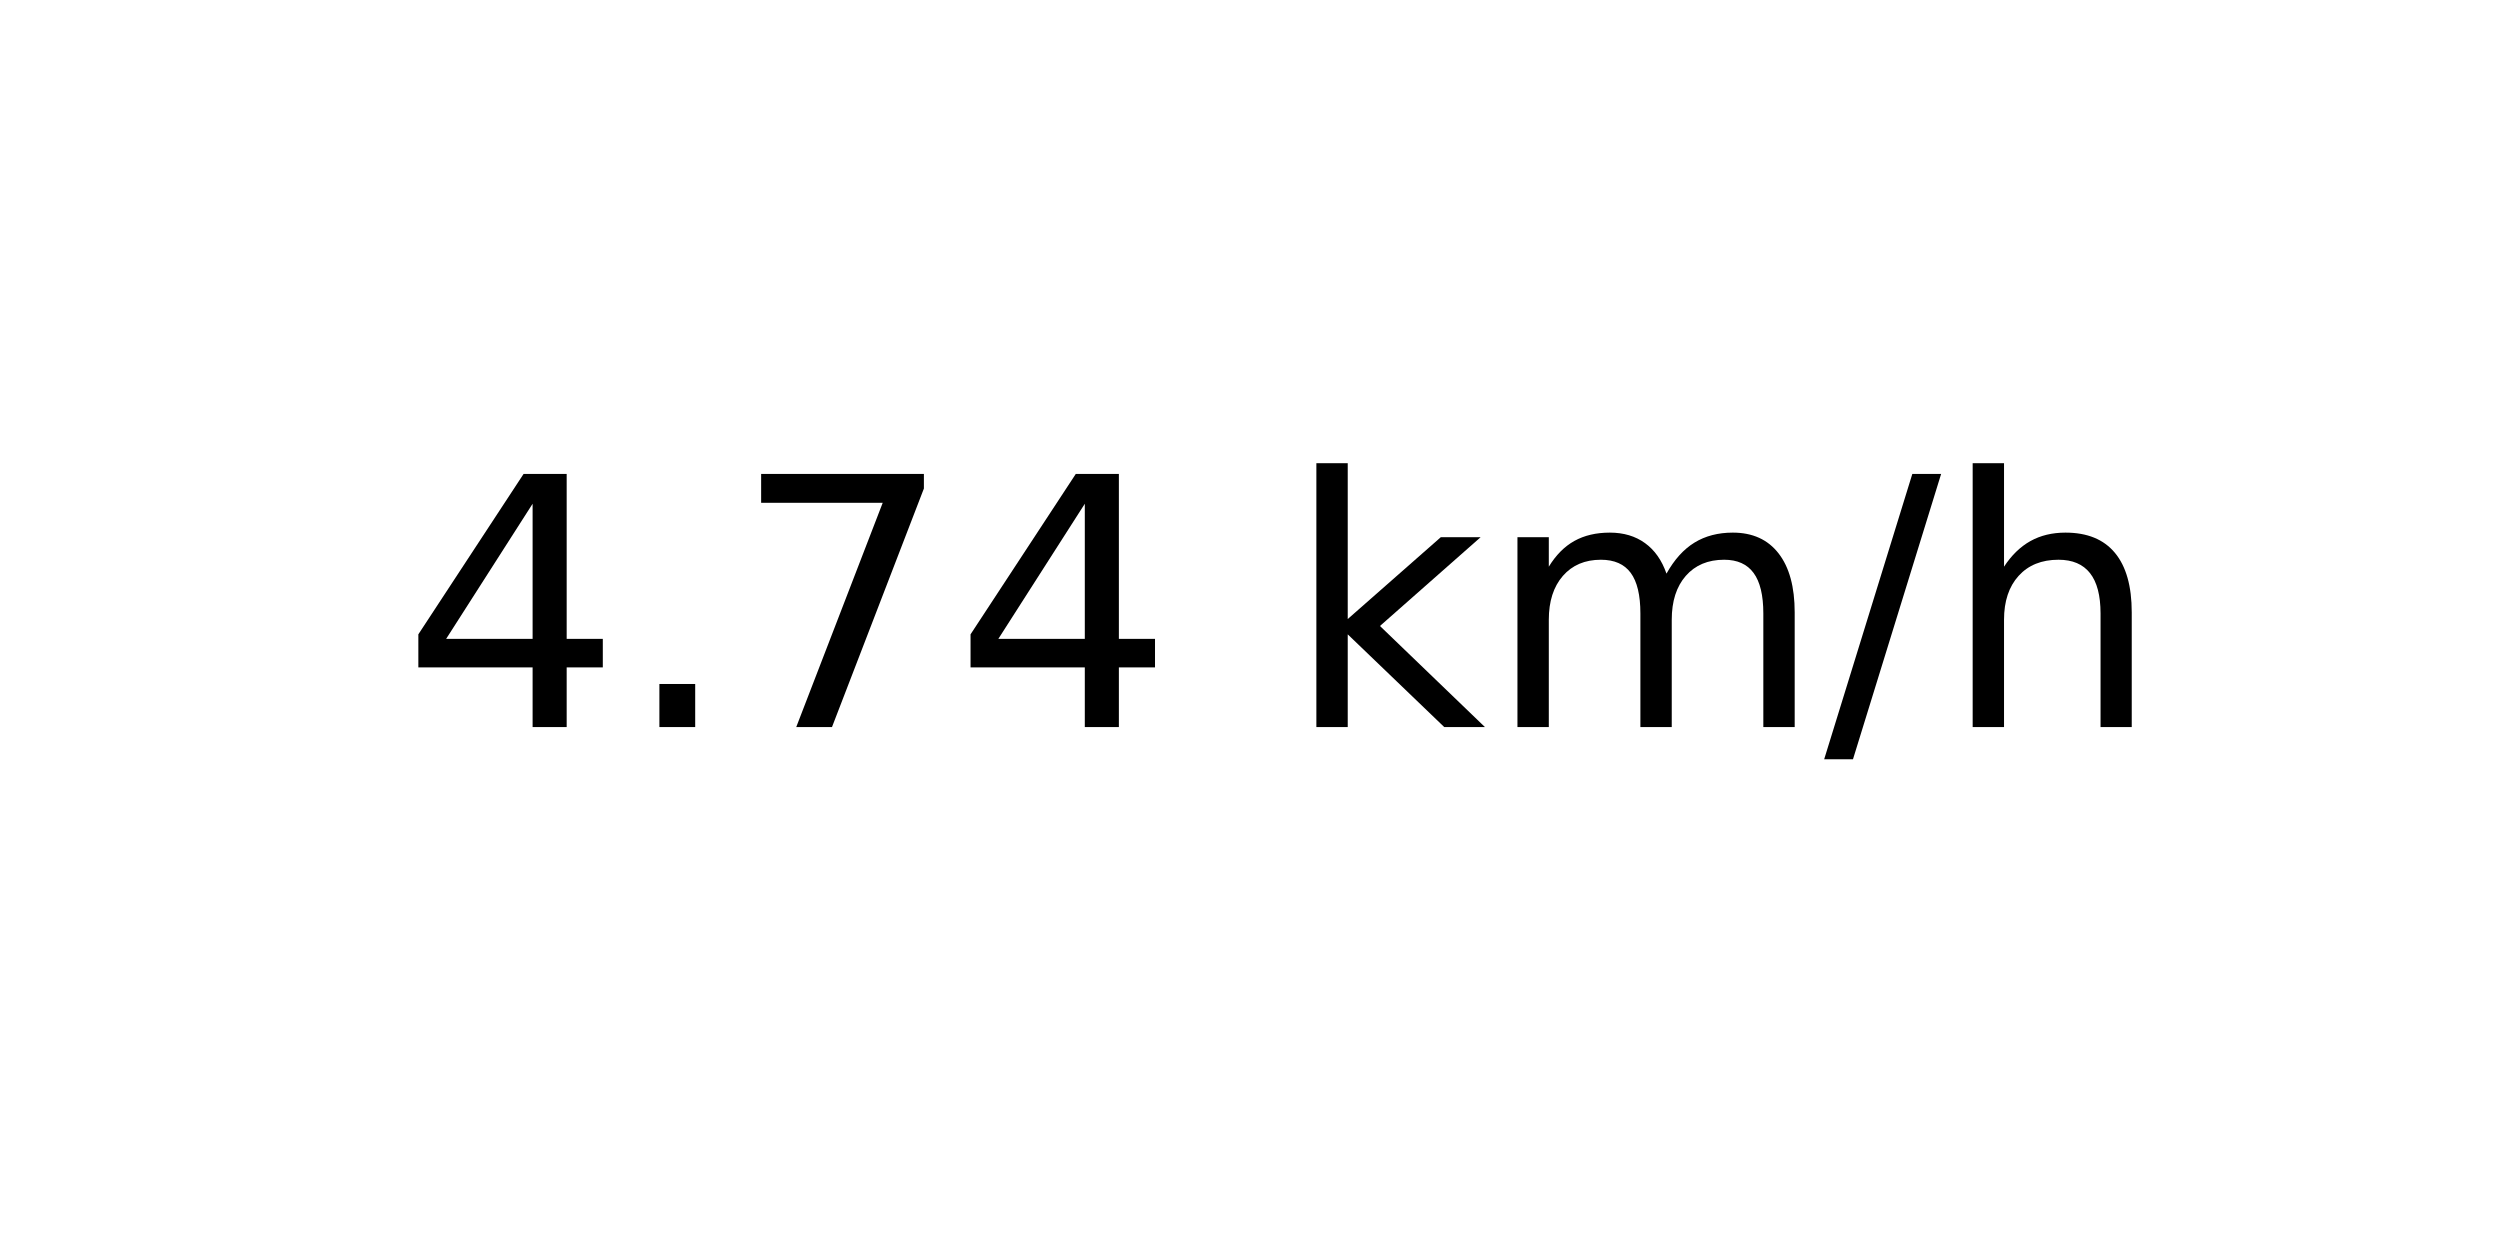
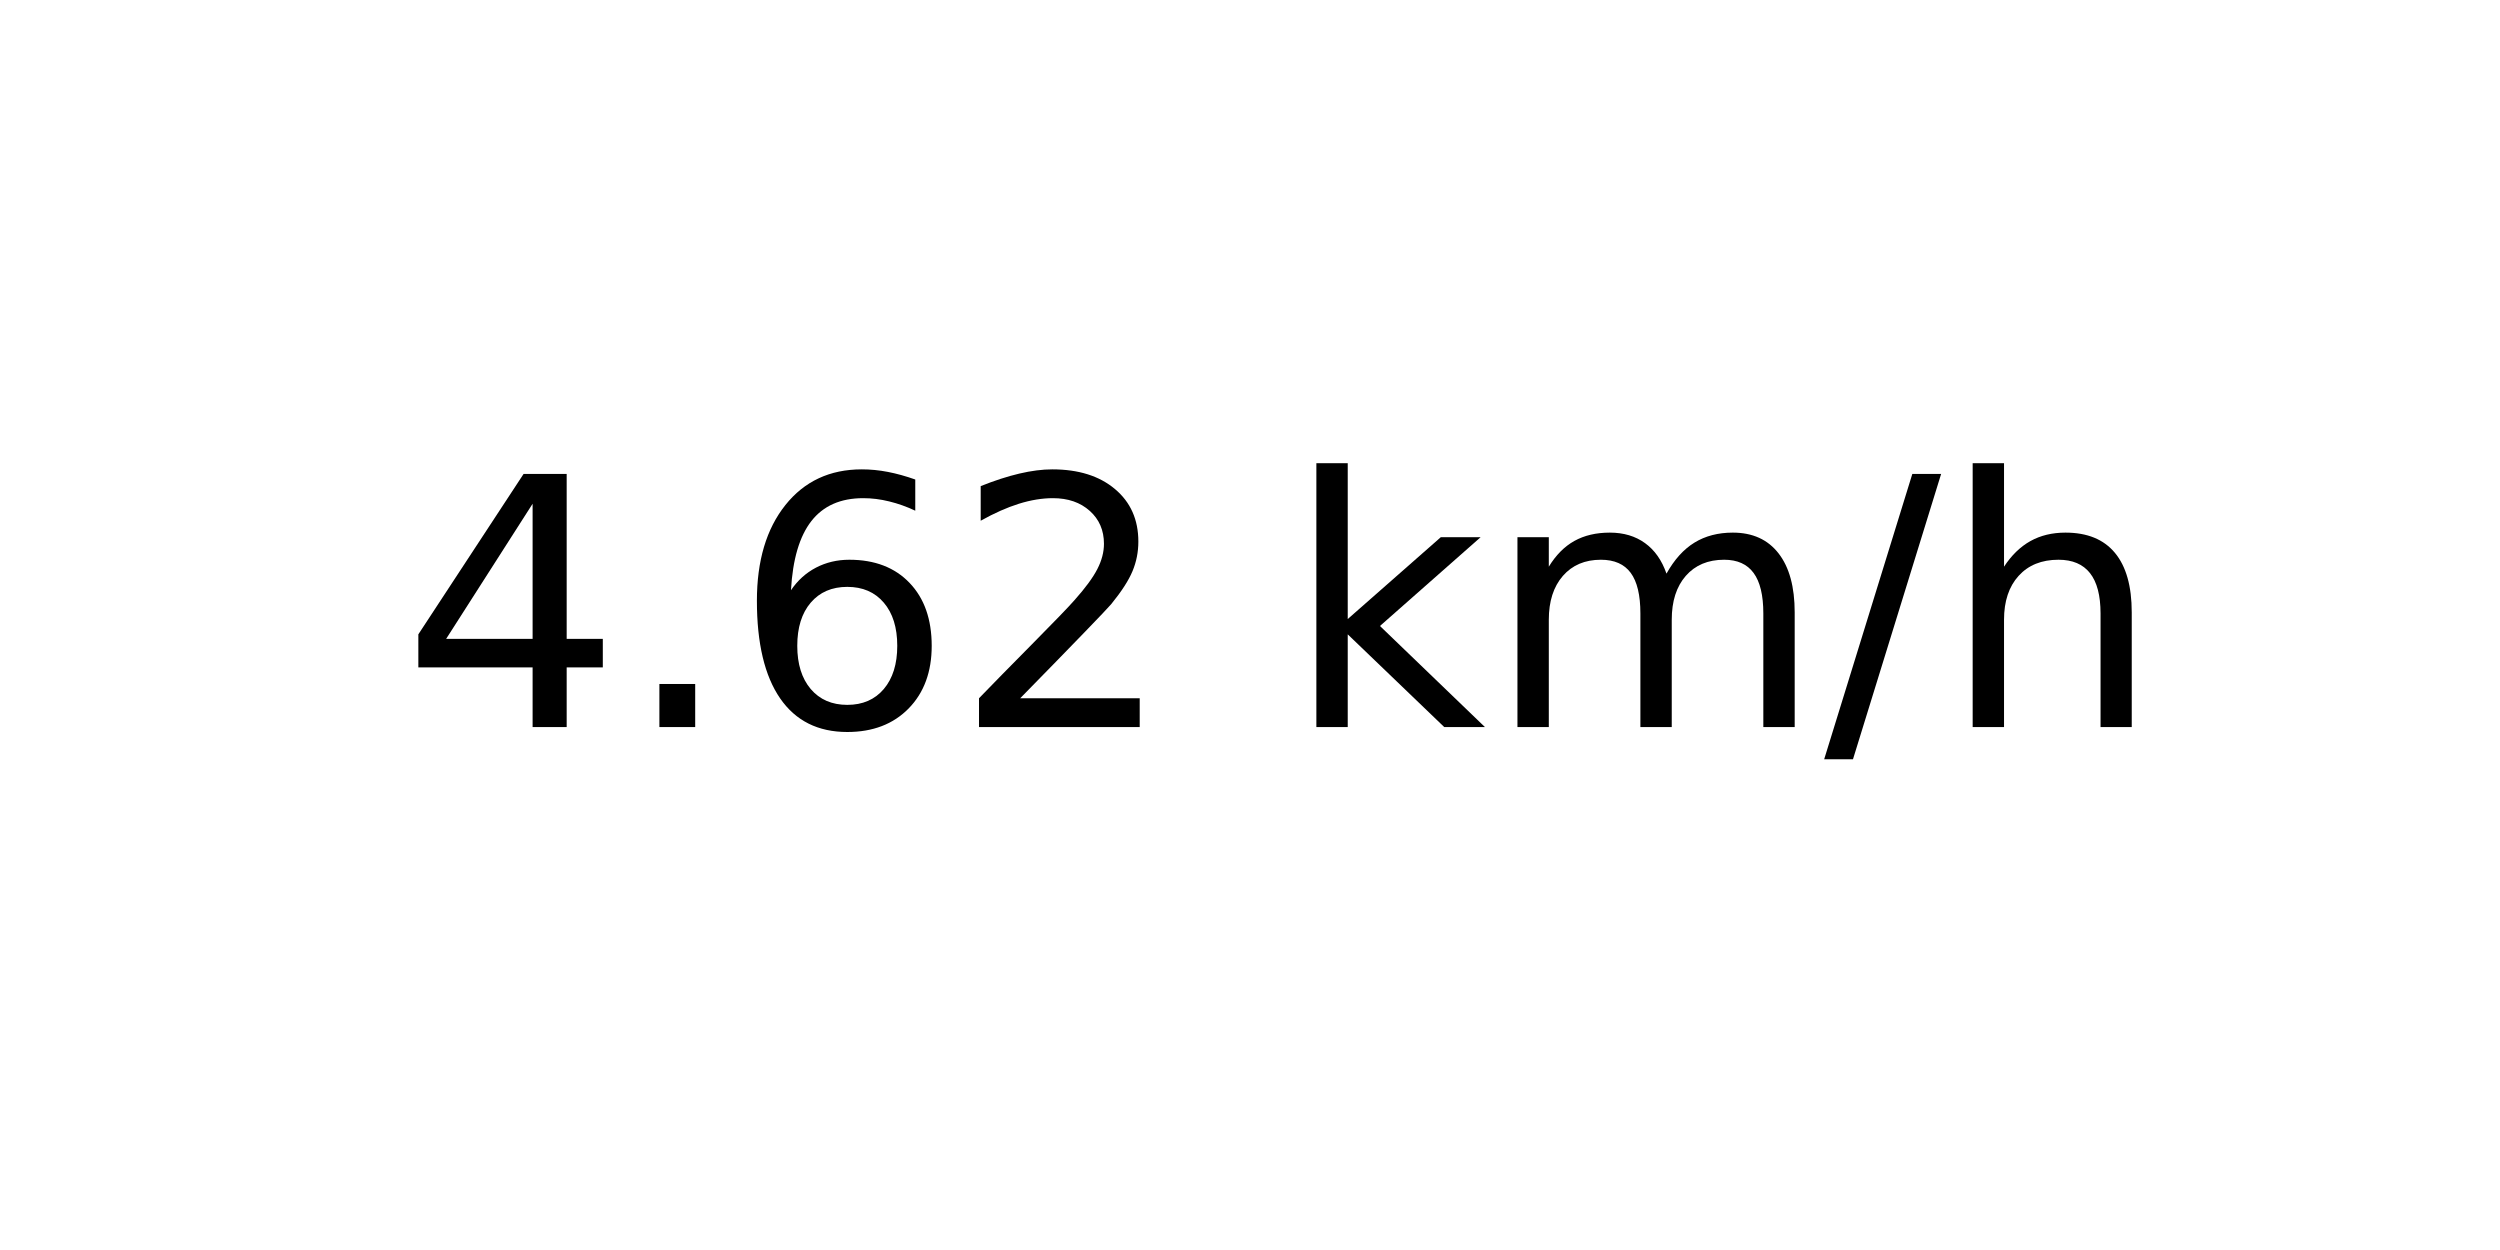
<svg xmlns="http://www.w3.org/2000/svg" xmlns:xlink="http://www.w3.org/1999/xlink" width="72pt" height="36pt" viewBox="0 0 72 36" version="1.1">
  <defs>
    <style type="text/css">*{stroke-linejoin: round; stroke-linecap: butt}</style>
  </defs>
  <g id="figure_1">
    <g id="axes_1">
      <g id="text_1">
        <g transform="translate(11.55937 20.93937) scale(0.1 -0.1)">
          <defs>
            <path id="DejaVuSans-34" d="M 2419 4116  L 825 1625  L 2419 1625  L 2419 4116  z M 2253 4666  L 3047 4666  L 3047 1625  L 3713 1625  L 3713 1100  L 3047 1100  L 3047 0  L 2419 0  L 2419 1100  L 313 1100  L 313 1709  L 2253 4666  z " transform="scale(0.015625)" />
            <path id="DejaVuSans-2e" d="M 684 794  L 1344 794  L 1344 0  L 684 0  L 684 794  z " transform="scale(0.015625)" />
-             <path id="DejaVuSans-37" d="M 525 4666  L 3525 4666  L 3525 4397  L 1831 0  L 1172 0  L 2766 4134  L 525 4134  L 525 4666  z " transform="scale(0.015625)" />
+             <path id="DejaVuSans-36" d="M 2113 2584  Q 1688 2584 1439 2293  Q 1191 2003 1191 1497  Q 1191 994 1439 701  Q 1688 409 2113 409  Q 2538 409 2786 701  Q 3034 994 3034 1497  Q 3034 2003 2786 2293  Q 2538 2584 2113 2584  z M 3366 4563  L 3366 3988  Q 3128 4100 2886 4159  Q 2644 4219 2406 4219  Q 1781 4219 1451 3797  Q 1122 3375 1075 2522  Q 1259 2794 1537 2939  Q 1816 3084 2150 3084  Q 2853 3084 3261 2657  Q 3669 2231 3669 1497  Q 3669 778 3244 343  Q 2819 -91 2113 -91  Q 1303 -91 875 529  Q 447 1150 447 2328  Q 447 3434 972 4092  Q 1497 4750 2381 4750  Q 2619 4750 2861 4703  Q 3103 4656 3366 4563  z " transform="scale(0.015625)" />
+             <path id="DejaVuSans-32" d="M 1228 531  L 3431 531  L 3431 0  L 469 0  L 469 531  Q 828 903 1448 1529  Q 2069 2156 2228 2338  Q 2531 2678 2651 2914  Q 2772 3150 2772 3378  Q 2772 3750 2511 3984  Q 2250 4219 1831 4219  Q 1534 4219 1204 4116  Q 875 4013 500 3803  L 500 4441  Q 881 4594 1212 4672  Q 1544 4750 1819 4750  Q 2544 4750 2975 4387  Q 3406 4025 3406 3419  Q 3406 3131 3298 2873  Q 3191 2616 2906 2266  Q 2828 2175 2409 1742  Q 1991 1309 1228 531  z " transform="scale(0.015625)" />
            <path id="DejaVuSans-20" transform="scale(0.015625)" />
            <path id="DejaVuSans-6b" d="M 581 4863  L 1159 4863  L 1159 1991  L 2875 3500  L 3609 3500  L 1753 1863  L 3688 0  L 2938 0  L 1159 1709  L 1159 0  L 581 0  L 581 4863  z " transform="scale(0.015625)" />
            <path id="DejaVuSans-6d" d="M 3328 2828  Q 3544 3216 3844 3400  Q 4144 3584 4550 3584  Q 5097 3584 5394 3201  Q 5691 2819 5691 2113  L 5691 0  L 5113 0  L 5113 2094  Q 5113 2597 4934 2840  Q 4756 3084 4391 3084  Q 3944 3084 3684 2787  Q 3425 2491 3425 1978  L 3425 0  L 2847 0  L 2847 2094  Q 2847 2600 2669 2842  Q 2491 3084 2119 3084  Q 1678 3084 1418 2786  Q 1159 2488 1159 1978  L 1159 0  L 581 0  L 581 3500  L 1159 3500  L 1159 2956  Q 1356 3278 1631 3431  Q 1906 3584 2284 3584  Q 2666 3584 2933 3390  Q 3200 3197 3328 2828  z " transform="scale(0.015625)" />
            <path id="DejaVuSans-2f" d="M 1625 4666  L 2156 4666  L 531 -594  L 0 -594  L 1625 4666  z " transform="scale(0.015625)" />
            <path id="DejaVuSans-68" d="M 3513 2113  L 3513 0  L 2938 0  L 2938 2094  Q 2938 2591 2744 2837  Q 2550 3084 2163 3084  Q 1697 3084 1428 2787  Q 1159 2491 1159 1978  L 1159 0  L 581 0  L 581 4863  L 1159 4863  L 1159 2956  Q 1366 3272 1645 3428  Q 1925 3584 2291 3584  Q 2894 3584 3203 3211  Q 3513 2838 3513 2113  z " transform="scale(0.015625)" />
          </defs>
          <use xlink:href="#DejaVuSans-34" />
          <use xlink:href="#DejaVuSans-2e" x="63.623" />
-           <use xlink:href="#DejaVuSans-37" x="95.41" />
-           <use xlink:href="#DejaVuSans-34" x="159.033" />
+           <use xlink:href="#DejaVuSans-36" x="95.41" />
+           <use xlink:href="#DejaVuSans-32" x="159.033" />
          <use xlink:href="#DejaVuSans-20" x="222.656" />
          <use xlink:href="#DejaVuSans-6b" x="254.443" />
          <use xlink:href="#DejaVuSans-6d" x="312.354" />
          <use xlink:href="#DejaVuSans-2f" x="409.766" />
          <use xlink:href="#DejaVuSans-68" x="443.457" />
        </g>
      </g>
    </g>
  </g>
</svg>
